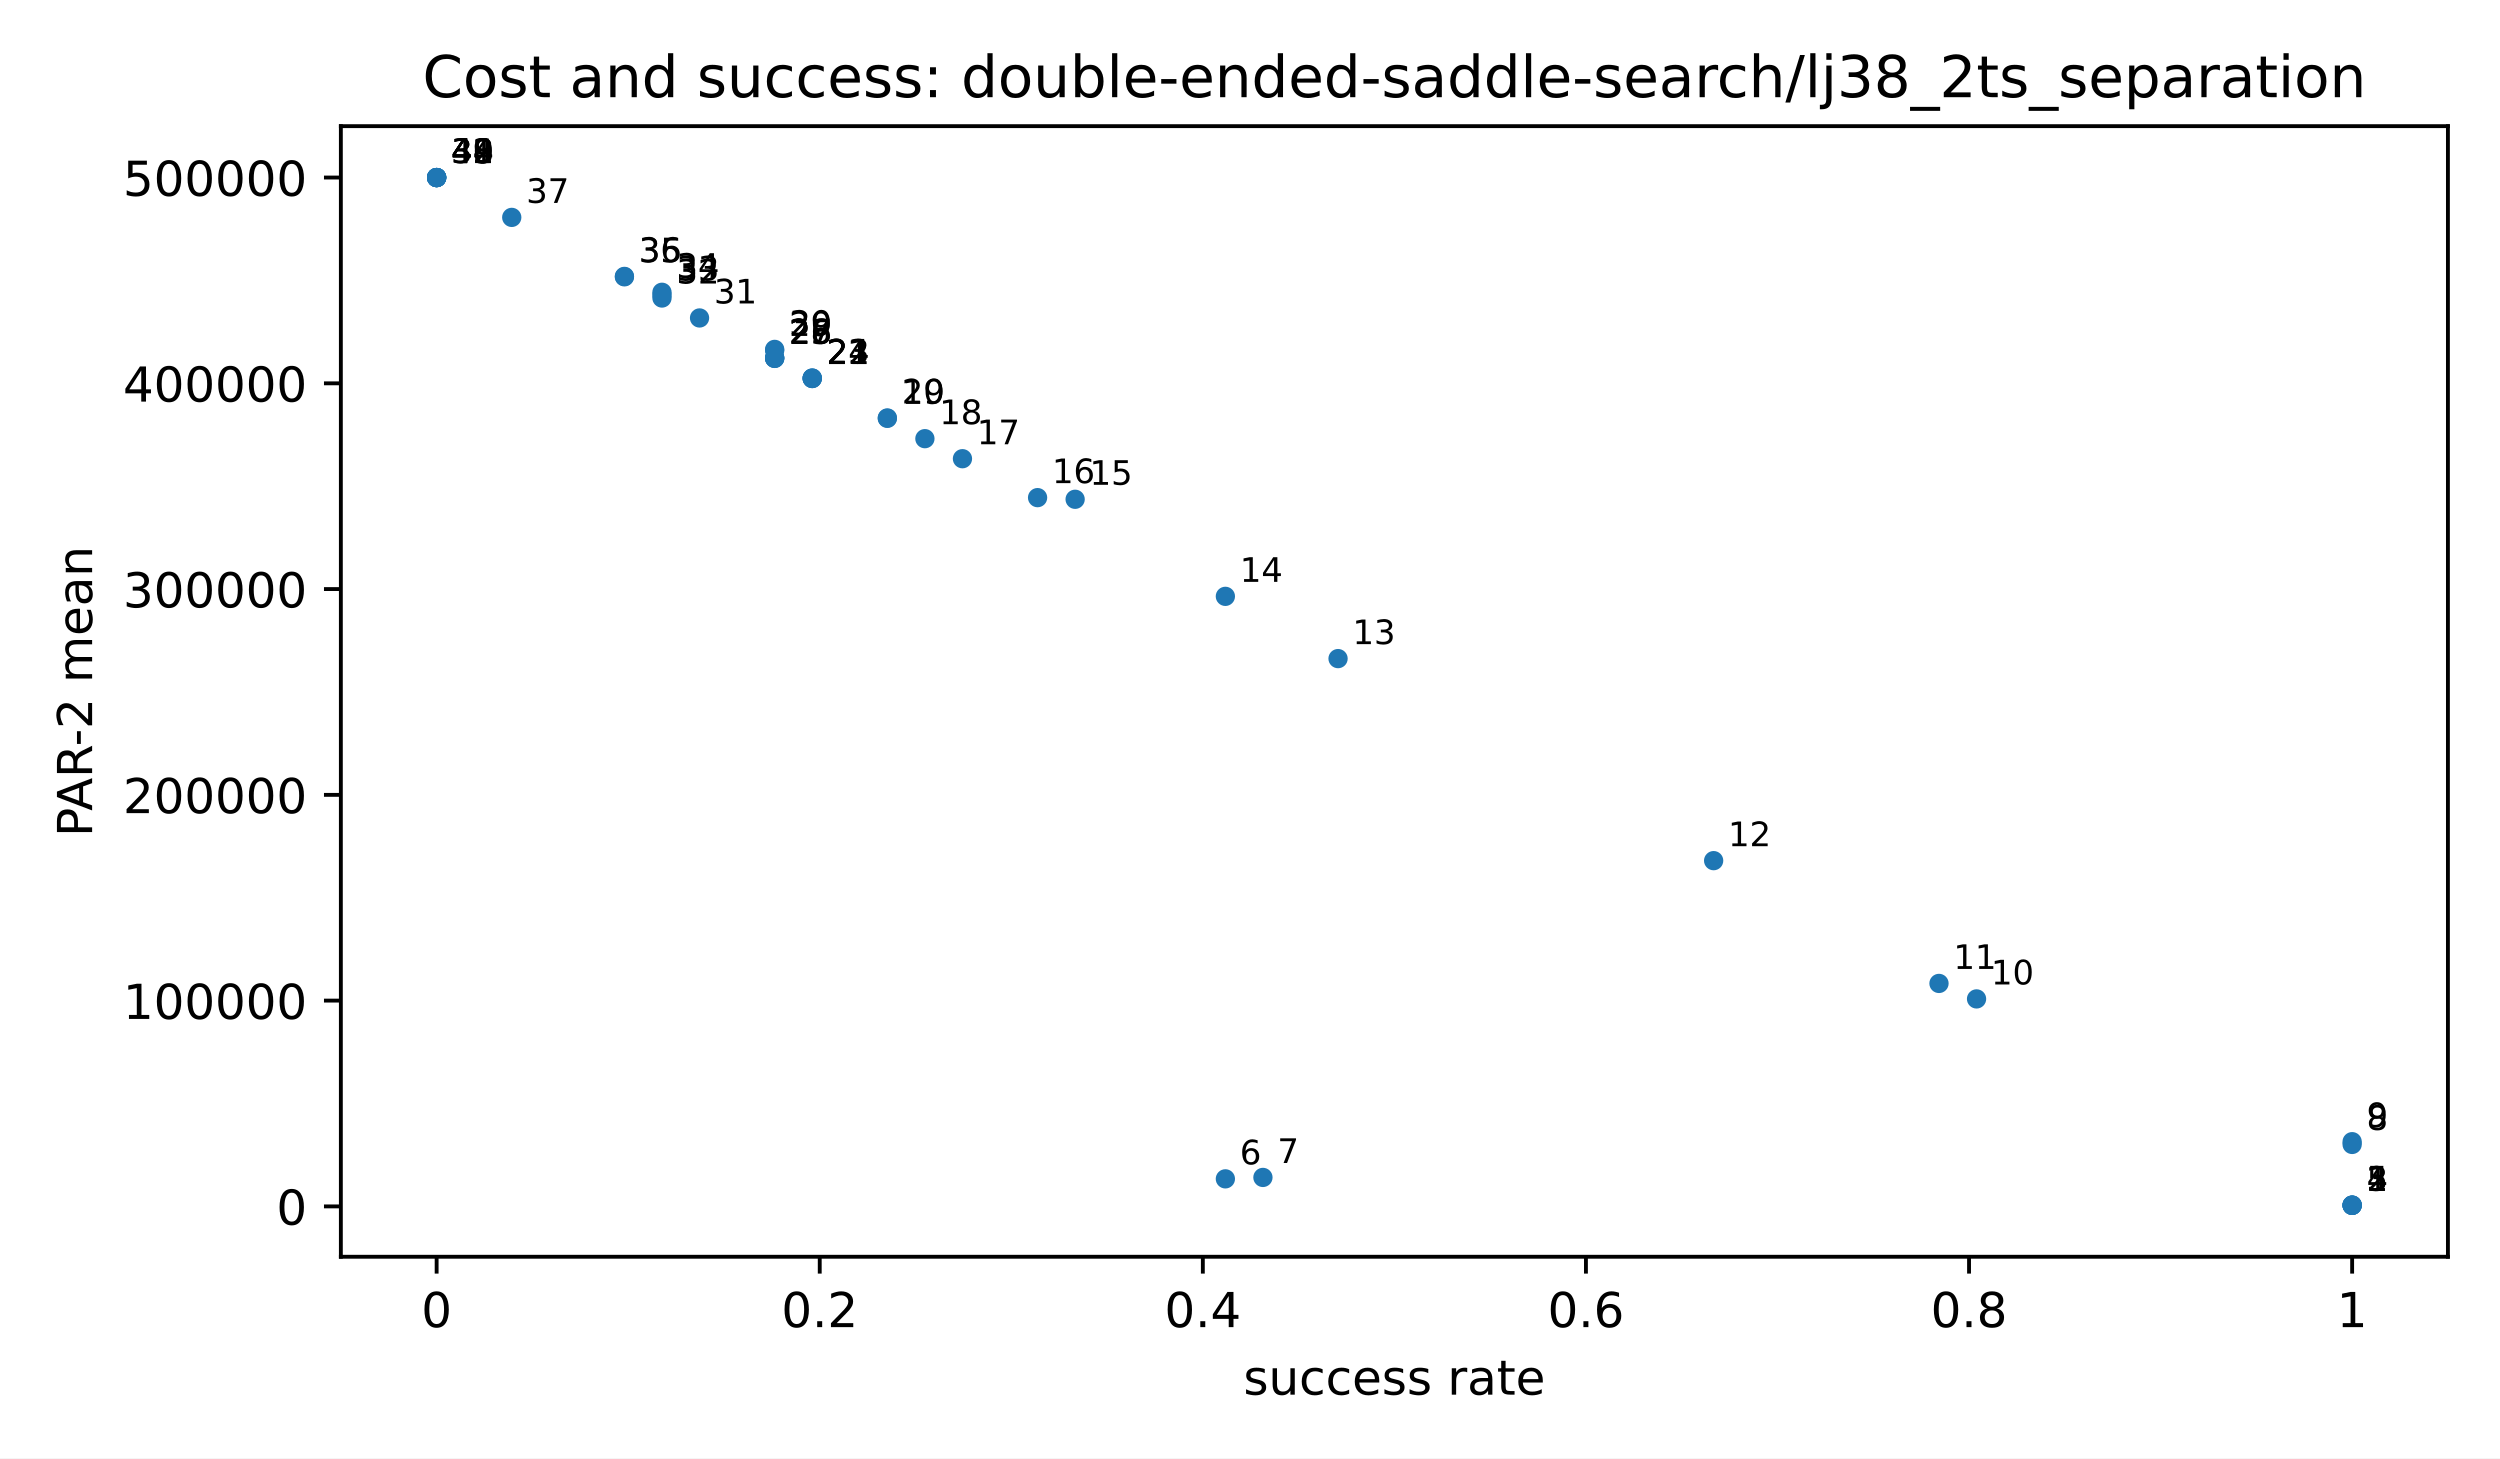
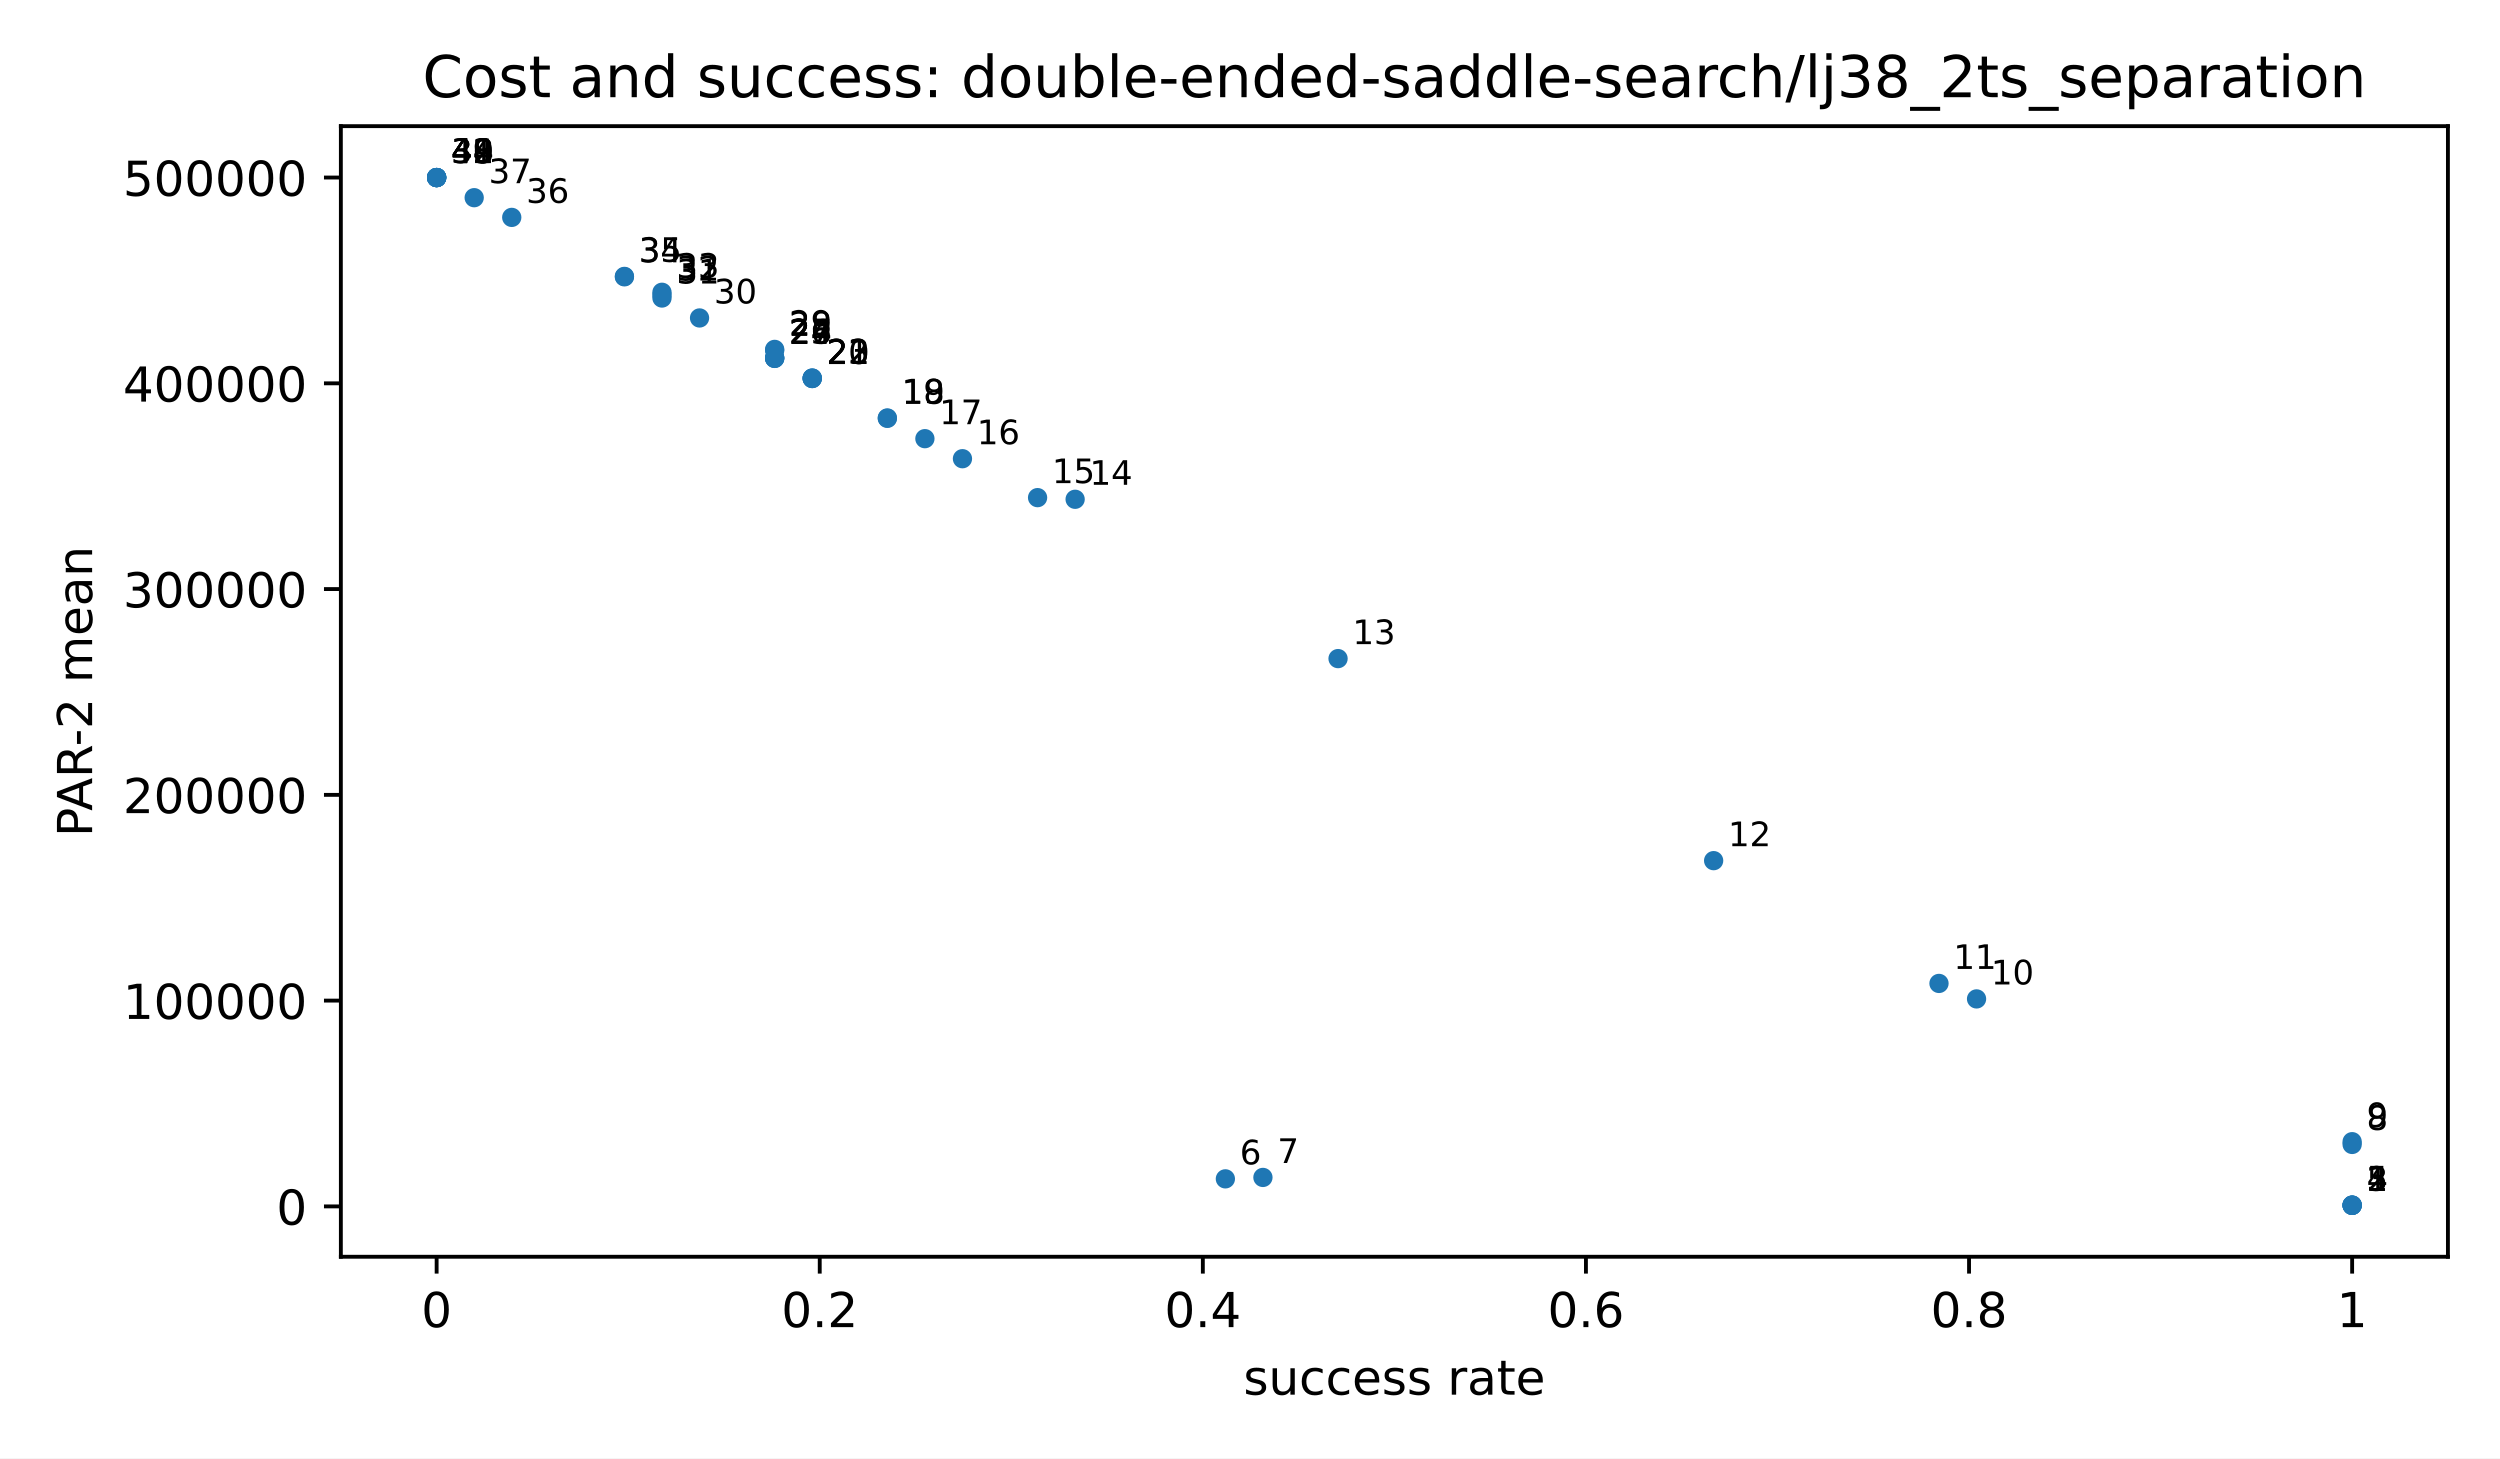
<svg xmlns="http://www.w3.org/2000/svg" xmlns:xlink="http://www.w3.org/1999/xlink" width="518.4pt" height="302.4pt" viewBox="0 0 518.4 302.4" version="1.1">
  <defs>
    <style type="text/css">*{stroke-linejoin: round; stroke-linecap: butt}</style>
  </defs>
  <g id="figure_1">
    <g id="patch_1">
      <path d="M 0 302.4  L 518.4 302.4  L 518.4 0  L 0 0  z " style="fill: #ffffff" />
    </g>
    <g id="axes_1">
      <g id="patch_2">
        <path d="M 70.68 260.6  L 507.6 260.6  L 507.6 26.16  L 70.68 26.16  z " style="fill: #ffffff" />
      </g>
      <g id="PathCollection_1">
        <defs>
          <path id="m2d8934182f" d="M 0 2  C 0.53 2 1.039 1.789 1.414 1.414  C 1.789 1.039 2 0.53 2 0  C 2 -0.53 1.789 -1.039 1.414 -1.414  C 1.039 -1.789 0.53 -2 0 -2  C -0.53 -2 -1.039 -1.789 -1.414 -1.414  C -1.789 -1.039 -2 -0.53 -2 0  C -2 0.53 -1.789 1.039 -1.414 1.414  C -1.039 1.789 -0.53 2 0 2  z " />
        </defs>
        <g clip-path="url(#p58a81f9ba8)">
          <use xlink:href="#m2d8934182f" x="487.74" y="249.944" style="fill: #1f77b4" />
          <use xlink:href="#m2d8934182f" x="487.74" y="249.936" style="fill: #1f77b4" />
          <use xlink:href="#m2d8934182f" x="487.74" y="249.934" style="fill: #1f77b4" />
          <use xlink:href="#m2d8934182f" x="487.74" y="249.917" style="fill: #1f77b4" />
          <use xlink:href="#m2d8934182f" x="487.74" y="249.867" style="fill: #1f77b4" />
          <use xlink:href="#m2d8934182f" x="254.093" y="244.447" style="fill: #1f77b4" />
          <use xlink:href="#m2d8934182f" x="261.881" y="244.153" style="fill: #1f77b4" />
          <use xlink:href="#m2d8934182f" x="487.74" y="237.312" style="fill: #1f77b4" />
          <use xlink:href="#m2d8934182f" x="487.74" y="236.74" style="fill: #1f77b4" />
          <use xlink:href="#m2d8934182f" x="409.858" y="207.135" style="fill: #1f77b4" />
          <use xlink:href="#m2d8934182f" x="402.069" y="203.925" style="fill: #1f77b4" />
          <use xlink:href="#m2d8934182f" x="355.34" y="178.465" style="fill: #1f77b4" />
          <use xlink:href="#m2d8934182f" x="277.458" y="136.568" style="fill: #1f77b4" />
-           <use xlink:href="#m2d8934182f" x="254.093" y="123.659" style="fill: #1f77b4" />
          <use xlink:href="#m2d8934182f" x="222.94" y="103.531" style="fill: #1f77b4" />
          <use xlink:href="#m2d8934182f" x="215.152" y="103.189" style="fill: #1f77b4" />
          <use xlink:href="#m2d8934182f" x="199.575" y="95.118" style="fill: #1f77b4" />
          <use xlink:href="#m2d8934182f" x="191.787" y="90.962" style="fill: #1f77b4" />
          <use xlink:href="#m2d8934182f" x="183.999" y="86.746" style="fill: #1f77b4" />
          <use xlink:href="#m2d8934182f" x="183.999" y="86.666" style="fill: #1f77b4" />
          <use xlink:href="#m2d8934182f" x="168.422" y="78.494" style="fill: #1f77b4" />
          <use xlink:href="#m2d8934182f" x="168.422" y="78.486" style="fill: #1f77b4" />
          <use xlink:href="#m2d8934182f" x="168.422" y="78.399" style="fill: #1f77b4" />
          <use xlink:href="#m2d8934182f" x="168.422" y="78.39" style="fill: #1f77b4" />
          <use xlink:href="#m2d8934182f" x="160.634" y="74.321" style="fill: #1f77b4" />
          <use xlink:href="#m2d8934182f" x="160.634" y="74.274" style="fill: #1f77b4" />
          <use xlink:href="#m2d8934182f" x="160.634" y="74.271" style="fill: #1f77b4" />
          <use xlink:href="#m2d8934182f" x="160.634" y="74.17" style="fill: #1f77b4" />
          <use xlink:href="#m2d8934182f" x="160.634" y="72.665" style="fill: #1f77b4" />
          <use xlink:href="#m2d8934182f" x="160.634" y="72.45" style="fill: #1f77b4" />
          <use xlink:href="#m2d8934182f" x="145.058" y="65.932" style="fill: #1f77b4" />
          <use xlink:href="#m2d8934182f" x="137.269" y="61.797" style="fill: #1f77b4" />
          <use xlink:href="#m2d8934182f" x="137.269" y="61.173" style="fill: #1f77b4" />
          <use xlink:href="#m2d8934182f" x="137.269" y="60.606" style="fill: #1f77b4" />
          <use xlink:href="#m2d8934182f" x="129.481" y="57.402" style="fill: #1f77b4" />
          <use xlink:href="#m2d8934182f" x="129.481" y="57.315" style="fill: #1f77b4" />
          <use xlink:href="#m2d8934182f" x="106.116" y="45.078" style="fill: #1f77b4" />
+           <use xlink:href="#m2d8934182f" x="98.328" y="40.992" style="fill: #1f77b4" />
          <use xlink:href="#m2d8934182f" x="90.54" y="36.816" style="fill: #1f77b4" />
          <use xlink:href="#m2d8934182f" x="90.54" y="36.816" style="fill: #1f77b4" />
          <use xlink:href="#m2d8934182f" x="90.54" y="36.816" style="fill: #1f77b4" />
          <use xlink:href="#m2d8934182f" x="90.54" y="36.816" style="fill: #1f77b4" />
          <use xlink:href="#m2d8934182f" x="90.54" y="36.816" style="fill: #1f77b4" />
          <use xlink:href="#m2d8934182f" x="90.54" y="36.816" style="fill: #1f77b4" />
          <use xlink:href="#m2d8934182f" x="90.54" y="36.816" style="fill: #1f77b4" />
        </g>
      </g>
      <g id="matplotlib.axis_1">
        <g id="xtick_1">
          <g id="line2d_1">
            <defs>
              <path id="m8ea4d47d77" d="M 0 0  L 0 3.5  " style="stroke: #000000; stroke-width: 0.8" />
            </defs>
            <g>
              <use xlink:href="#m8ea4d47d77" x="90.54" y="260.6" style="stroke: #000000; stroke-width: 0.8" />
            </g>
          </g>
          <g id="text_1">
            <text style="font-size: 10px; font-family: 'DejaVu Sans', 'Bitstream Vera Sans', 'Computer Modern Sans Serif', 'Lucida Grande', 'Verdana', 'Geneva', 'Lucid', 'Arial', 'Helvetica', 'Avant Garde', sans-serif; text-anchor: middle" x="90.54" y="275.198" transform="rotate(-0 90.54 275.1977)">0</text>
          </g>
        </g>
        <g id="xtick_2">
          <g id="line2d_2">
            <g>
              <use xlink:href="#m8ea4d47d77" x="169.98" y="260.6" style="stroke: #000000; stroke-width: 0.8" />
            </g>
          </g>
          <g id="text_2">
            <text style="font-size: 10px; font-family: 'DejaVu Sans', 'Bitstream Vera Sans', 'Computer Modern Sans Serif', 'Lucida Grande', 'Verdana', 'Geneva', 'Lucid', 'Arial', 'Helvetica', 'Avant Garde', sans-serif; text-anchor: middle" x="169.98" y="275.198" transform="rotate(-0 169.98 275.1977)">0.2</text>
          </g>
        </g>
        <g id="xtick_3">
          <g id="line2d_3">
            <g>
              <use xlink:href="#m8ea4d47d77" x="249.42" y="260.6" style="stroke: #000000; stroke-width: 0.8" />
            </g>
          </g>
          <g id="text_3">
            <text style="font-size: 10px; font-family: 'DejaVu Sans', 'Bitstream Vera Sans', 'Computer Modern Sans Serif', 'Lucida Grande', 'Verdana', 'Geneva', 'Lucid', 'Arial', 'Helvetica', 'Avant Garde', sans-serif; text-anchor: middle" x="249.42" y="275.198" transform="rotate(-0 249.42 275.1977)">0.4</text>
          </g>
        </g>
        <g id="xtick_4">
          <g id="line2d_4">
            <g>
              <use xlink:href="#m8ea4d47d77" x="328.86" y="260.6" style="stroke: #000000; stroke-width: 0.8" />
            </g>
          </g>
          <g id="text_4">
            <text style="font-size: 10px; font-family: 'DejaVu Sans', 'Bitstream Vera Sans', 'Computer Modern Sans Serif', 'Lucida Grande', 'Verdana', 'Geneva', 'Lucid', 'Arial', 'Helvetica', 'Avant Garde', sans-serif; text-anchor: middle" x="328.86" y="275.198" transform="rotate(-0 328.86 275.1977)">0.6</text>
          </g>
        </g>
        <g id="xtick_5">
          <g id="line2d_5">
            <g>
              <use xlink:href="#m8ea4d47d77" x="408.3" y="260.6" style="stroke: #000000; stroke-width: 0.8" />
            </g>
          </g>
          <g id="text_5">
            <text style="font-size: 10px; font-family: 'DejaVu Sans', 'Bitstream Vera Sans', 'Computer Modern Sans Serif', 'Lucida Grande', 'Verdana', 'Geneva', 'Lucid', 'Arial', 'Helvetica', 'Avant Garde', sans-serif; text-anchor: middle" x="408.3" y="275.198" transform="rotate(-0 408.3 275.1977)">0.8</text>
          </g>
        </g>
        <g id="xtick_6">
          <g id="line2d_6">
            <g>
              <use xlink:href="#m8ea4d47d77" x="487.74" y="260.6" style="stroke: #000000; stroke-width: 0.8" />
            </g>
          </g>
          <g id="text_6">
            <text style="font-size: 10px; font-family: 'DejaVu Sans', 'Bitstream Vera Sans', 'Computer Modern Sans Serif', 'Lucida Grande', 'Verdana', 'Geneva', 'Lucid', 'Arial', 'Helvetica', 'Avant Garde', sans-serif; text-anchor: middle" x="487.74" y="275.198" transform="rotate(-0 487.74 275.1977)">1</text>
          </g>
        </g>
        <g id="text_7">
          <text style="font-size: 10px; font-family: 'DejaVu Sans', 'Bitstream Vera Sans', 'Computer Modern Sans Serif', 'Lucida Grande', 'Verdana', 'Geneva', 'Lucid', 'Arial', 'Helvetica', 'Avant Garde', sans-serif; text-anchor: middle" x="289.14" y="289.198" transform="rotate(-0 289.14 289.1977)">success rate</text>
        </g>
      </g>
      <g id="matplotlib.axis_2">
        <g id="ytick_1">
          <g id="line2d_7">
            <defs>
              <path id="md659df78fa" d="M 0 0  L -3.5 0  " style="stroke: #000000; stroke-width: 0.8" />
            </defs>
            <g>
              <use xlink:href="#md659df78fa" x="70.68" y="250.158" style="stroke: #000000; stroke-width: 0.8" />
            </g>
          </g>
          <g id="text_8">
            <text style="font-size: 10px; font-family: 'DejaVu Sans', 'Bitstream Vera Sans', 'Computer Modern Sans Serif', 'Lucida Grande', 'Verdana', 'Geneva', 'Lucid', 'Arial', 'Helvetica', 'Avant Garde', sans-serif; text-anchor: end" x="63.68" y="253.957" transform="rotate(-0 63.68 253.957)">0</text>
          </g>
        </g>
        <g id="ytick_2">
          <g id="line2d_8">
            <g>
              <use xlink:href="#md659df78fa" x="70.68" y="207.49" style="stroke: #000000; stroke-width: 0.8" />
            </g>
          </g>
          <g id="text_9">
            <text style="font-size: 10px; font-family: 'DejaVu Sans', 'Bitstream Vera Sans', 'Computer Modern Sans Serif', 'Lucida Grande', 'Verdana', 'Geneva', 'Lucid', 'Arial', 'Helvetica', 'Avant Garde', sans-serif; text-anchor: end" x="63.68" y="211.289" transform="rotate(-0 63.68 211.2886)">100000</text>
          </g>
        </g>
        <g id="ytick_3">
          <g id="line2d_9">
            <g>
              <use xlink:href="#md659df78fa" x="70.68" y="164.821" style="stroke: #000000; stroke-width: 0.8" />
            </g>
          </g>
          <g id="text_10">
            <text style="font-size: 10px; font-family: 'DejaVu Sans', 'Bitstream Vera Sans', 'Computer Modern Sans Serif', 'Lucida Grande', 'Verdana', 'Geneva', 'Lucid', 'Arial', 'Helvetica', 'Avant Garde', sans-serif; text-anchor: end" x="63.68" y="168.62" transform="rotate(-0 63.68 168.6203)">200000</text>
          </g>
        </g>
        <g id="ytick_4">
          <g id="line2d_10">
            <g>
              <use xlink:href="#md659df78fa" x="70.68" y="122.153" style="stroke: #000000; stroke-width: 0.8" />
            </g>
          </g>
          <g id="text_11">
            <text style="font-size: 10px; font-family: 'DejaVu Sans', 'Bitstream Vera Sans', 'Computer Modern Sans Serif', 'Lucida Grande', 'Verdana', 'Geneva', 'Lucid', 'Arial', 'Helvetica', 'Avant Garde', sans-serif; text-anchor: end" x="63.68" y="125.952" transform="rotate(-0 63.68 125.9519)">300000</text>
          </g>
        </g>
        <g id="ytick_5">
          <g id="line2d_11">
            <g>
              <use xlink:href="#md659df78fa" x="70.68" y="79.485" style="stroke: #000000; stroke-width: 0.8" />
            </g>
          </g>
          <g id="text_12">
            <text style="font-size: 10px; font-family: 'DejaVu Sans', 'Bitstream Vera Sans', 'Computer Modern Sans Serif', 'Lucida Grande', 'Verdana', 'Geneva', 'Lucid', 'Arial', 'Helvetica', 'Avant Garde', sans-serif; text-anchor: end" x="63.68" y="83.284" transform="rotate(-0 63.68 83.28355)">400000</text>
          </g>
        </g>
        <g id="ytick_6">
          <g id="line2d_12">
            <g>
              <use xlink:href="#md659df78fa" x="70.68" y="36.816" style="stroke: #000000; stroke-width: 0.8" />
            </g>
          </g>
          <g id="text_13">
            <text style="font-size: 10px; font-family: 'DejaVu Sans', 'Bitstream Vera Sans', 'Computer Modern Sans Serif', 'Lucida Grande', 'Verdana', 'Geneva', 'Lucid', 'Arial', 'Helvetica', 'Avant Garde', sans-serif; text-anchor: end" x="63.68" y="40.615" transform="rotate(-0 63.68 40.61519)">500000</text>
          </g>
        </g>
        <g id="text_14">
          <text style="font-size: 10px; font-family: 'DejaVu Sans', 'Bitstream Vera Sans', 'Computer Modern Sans Serif', 'Lucida Grande', 'Verdana', 'Geneva', 'Lucid', 'Arial', 'Helvetica', 'Avant Garde', sans-serif; text-anchor: middle" x="19.103" y="143.38" transform="rotate(-90 19.10266 143.38)">PAR-2 mean</text>
        </g>
      </g>
      <g id="patch_3">
        <path d="M 70.68 260.6  L 70.68 26.16  " style="fill: none; stroke: #000000; stroke-width: 0.8; stroke-linejoin: miter; stroke-linecap: square" />
      </g>
      <g id="patch_4">
        <path d="M 507.6 260.6  L 507.6 26.16  " style="fill: none; stroke: #000000; stroke-width: 0.8; stroke-linejoin: miter; stroke-linecap: square" />
      </g>
      <g id="patch_5">
        <path d="M 70.68 260.6  L 507.6 260.6  " style="fill: none; stroke: #000000; stroke-width: 0.8; stroke-linejoin: miter; stroke-linecap: square" />
      </g>
      <g id="patch_6">
        <path d="M 70.68 26.16  L 507.6 26.16  " style="fill: none; stroke: #000000; stroke-width: 0.8; stroke-linejoin: miter; stroke-linecap: square" />
      </g>
      <g id="text_15">
        <text style="font-size: 7px; font-family: 'DejaVu Sans', 'Bitstream Vera Sans', 'Computer Modern Sans Serif', 'Lucida Grande', 'Verdana', 'Geneva', 'Lucid', 'Arial', 'Helvetica', 'Avant Garde', sans-serif; text-anchor: start" x="490.74" y="246.944" transform="rotate(-0 490.74 246.9436)">1</text>
      </g>
      <g id="text_16">
        <text style="font-size: 7px; font-family: 'DejaVu Sans', 'Bitstream Vera Sans', 'Computer Modern Sans Serif', 'Lucida Grande', 'Verdana', 'Geneva', 'Lucid', 'Arial', 'Helvetica', 'Avant Garde', sans-serif; text-anchor: start" x="490.74" y="246.936" transform="rotate(-0 490.74 246.9361)">2</text>
      </g>
      <g id="text_17">
        <text style="font-size: 7px; font-family: 'DejaVu Sans', 'Bitstream Vera Sans', 'Computer Modern Sans Serif', 'Lucida Grande', 'Verdana', 'Geneva', 'Lucid', 'Arial', 'Helvetica', 'Avant Garde', sans-serif; text-anchor: start" x="490.74" y="246.934" transform="rotate(-0 490.74 246.9343)">3</text>
      </g>
      <g id="text_18">
        <text style="font-size: 7px; font-family: 'DejaVu Sans', 'Bitstream Vera Sans', 'Computer Modern Sans Serif', 'Lucida Grande', 'Verdana', 'Geneva', 'Lucid', 'Arial', 'Helvetica', 'Avant Garde', sans-serif; text-anchor: start" x="490.74" y="246.917" transform="rotate(-0 490.74 246.9172)">4</text>
      </g>
      <g id="text_19">
        <text style="font-size: 7px; font-family: 'DejaVu Sans', 'Bitstream Vera Sans', 'Computer Modern Sans Serif', 'Lucida Grande', 'Verdana', 'Geneva', 'Lucid', 'Arial', 'Helvetica', 'Avant Garde', sans-serif; text-anchor: start" x="490.74" y="246.867" transform="rotate(-0 490.74 246.8673)">5</text>
      </g>
      <g id="text_20">
        <text style="font-size: 7px; font-family: 'DejaVu Sans', 'Bitstream Vera Sans', 'Computer Modern Sans Serif', 'Lucida Grande', 'Verdana', 'Geneva', 'Lucid', 'Arial', 'Helvetica', 'Avant Garde', sans-serif; text-anchor: start" x="257.093" y="241.447" transform="rotate(-0 257.0929 241.447)">6</text>
      </g>
      <g id="text_21">
        <text style="font-size: 7px; font-family: 'DejaVu Sans', 'Bitstream Vera Sans', 'Computer Modern Sans Serif', 'Lucida Grande', 'Verdana', 'Geneva', 'Lucid', 'Arial', 'Helvetica', 'Avant Garde', sans-serif; text-anchor: start" x="264.881" y="241.153" transform="rotate(-0 264.8812 241.1526)">7</text>
      </g>
      <g id="text_22">
        <text style="font-size: 7px; font-family: 'DejaVu Sans', 'Bitstream Vera Sans', 'Computer Modern Sans Serif', 'Lucida Grande', 'Verdana', 'Geneva', 'Lucid', 'Arial', 'Helvetica', 'Avant Garde', sans-serif; text-anchor: start" x="490.74" y="234.312" transform="rotate(-0 490.74 234.3125)">8</text>
      </g>
      <g id="text_23">
        <text style="font-size: 7px; font-family: 'DejaVu Sans', 'Bitstream Vera Sans', 'Computer Modern Sans Serif', 'Lucida Grande', 'Verdana', 'Geneva', 'Lucid', 'Arial', 'Helvetica', 'Avant Garde', sans-serif; text-anchor: start" x="490.74" y="233.74" transform="rotate(-0 490.74 233.7401)">9</text>
      </g>
      <g id="text_24">
        <text style="font-size: 7px; font-family: 'DejaVu Sans', 'Bitstream Vera Sans', 'Computer Modern Sans Serif', 'Lucida Grande', 'Verdana', 'Geneva', 'Lucid', 'Arial', 'Helvetica', 'Avant Garde', sans-serif; text-anchor: start" x="412.858" y="204.135" transform="rotate(-0 412.8576 204.1352)">10</text>
      </g>
      <g id="text_25">
        <text style="font-size: 7px; font-family: 'DejaVu Sans', 'Bitstream Vera Sans', 'Computer Modern Sans Serif', 'Lucida Grande', 'Verdana', 'Geneva', 'Lucid', 'Arial', 'Helvetica', 'Avant Garde', sans-serif; text-anchor: start" x="405.069" y="200.925" transform="rotate(-0 405.0694 200.9246)">11</text>
      </g>
      <g id="text_26">
        <text style="font-size: 7px; font-family: 'DejaVu Sans', 'Bitstream Vera Sans', 'Computer Modern Sans Serif', 'Lucida Grande', 'Verdana', 'Geneva', 'Lucid', 'Arial', 'Helvetica', 'Avant Garde', sans-serif; text-anchor: start" x="358.34" y="175.465" transform="rotate(-0 358.34 175.4649)">12</text>
      </g>
      <g id="text_27">
        <text style="font-size: 7px; font-family: 'DejaVu Sans', 'Bitstream Vera Sans', 'Computer Modern Sans Serif', 'Lucida Grande', 'Verdana', 'Geneva', 'Lucid', 'Arial', 'Helvetica', 'Avant Garde', sans-serif; text-anchor: start" x="280.458" y="133.568" transform="rotate(-0 280.4576 133.5683)">13</text>
      </g>
      <g id="text_28">
-         <text style="font-size: 7px; font-family: 'DejaVu Sans', 'Bitstream Vera Sans', 'Computer Modern Sans Serif', 'Lucida Grande', 'Verdana', 'Geneva', 'Lucid', 'Arial', 'Helvetica', 'Avant Garde', sans-serif; text-anchor: start" x="257.093" y="120.659" transform="rotate(-0 257.0929 120.6585)">14</text>
+         <text style="font-size: 7px; font-family: 'DejaVu Sans', 'Bitstream Vera Sans', 'Computer Modern Sans Serif', 'Lucida Grande', 'Verdana', 'Geneva', 'Lucid', 'Arial', 'Helvetica', 'Avant Garde', sans-serif; text-anchor: start" x="225.94" y="100.531" transform="rotate(-0 225.94 100.5311)">14</text>
      </g>
      <g id="text_29">
-         <text style="font-size: 7px; font-family: 'DejaVu Sans', 'Bitstream Vera Sans', 'Computer Modern Sans Serif', 'Lucida Grande', 'Verdana', 'Geneva', 'Lucid', 'Arial', 'Helvetica', 'Avant Garde', sans-serif; text-anchor: start" x="225.94" y="100.531" transform="rotate(-0 225.94 100.5311)">15</text>
+         <text style="font-size: 7px; font-family: 'DejaVu Sans', 'Bitstream Vera Sans', 'Computer Modern Sans Serif', 'Lucida Grande', 'Verdana', 'Geneva', 'Lucid', 'Arial', 'Helvetica', 'Avant Garde', sans-serif; text-anchor: start" x="218.152" y="100.189" transform="rotate(-0 218.1518 100.1886)">15</text>
      </g>
      <g id="text_30">
-         <text style="font-size: 7px; font-family: 'DejaVu Sans', 'Bitstream Vera Sans', 'Computer Modern Sans Serif', 'Lucida Grande', 'Verdana', 'Geneva', 'Lucid', 'Arial', 'Helvetica', 'Avant Garde', sans-serif; text-anchor: start" x="218.152" y="100.189" transform="rotate(-0 218.1518 100.1886)">16</text>
+         <text style="font-size: 7px; font-family: 'DejaVu Sans', 'Bitstream Vera Sans', 'Computer Modern Sans Serif', 'Lucida Grande', 'Verdana', 'Geneva', 'Lucid', 'Arial', 'Helvetica', 'Avant Garde', sans-serif; text-anchor: start" x="202.575" y="92.118" transform="rotate(-0 202.5753 92.11768)">16</text>
      </g>
      <g id="text_31">
-         <text style="font-size: 7px; font-family: 'DejaVu Sans', 'Bitstream Vera Sans', 'Computer Modern Sans Serif', 'Lucida Grande', 'Verdana', 'Geneva', 'Lucid', 'Arial', 'Helvetica', 'Avant Garde', sans-serif; text-anchor: start" x="202.575" y="92.118" transform="rotate(-0 202.5753 92.11768)">17</text>
+         <text style="font-size: 7px; font-family: 'DejaVu Sans', 'Bitstream Vera Sans', 'Computer Modern Sans Serif', 'Lucida Grande', 'Verdana', 'Geneva', 'Lucid', 'Arial', 'Helvetica', 'Avant Garde', sans-serif; text-anchor: start" x="194.787" y="87.962" transform="rotate(-0 194.7871 87.96163)">17</text>
      </g>
      <g id="text_32">
-         <text style="font-size: 7px; font-family: 'DejaVu Sans', 'Bitstream Vera Sans', 'Computer Modern Sans Serif', 'Lucida Grande', 'Verdana', 'Geneva', 'Lucid', 'Arial', 'Helvetica', 'Avant Garde', sans-serif; text-anchor: start" x="194.787" y="87.962" transform="rotate(-0 194.7871 87.96163)">18</text>
+         <text style="font-size: 7px; font-family: 'DejaVu Sans', 'Bitstream Vera Sans', 'Computer Modern Sans Serif', 'Lucida Grande', 'Verdana', 'Geneva', 'Lucid', 'Arial', 'Helvetica', 'Avant Garde', sans-serif; text-anchor: start" x="186.999" y="83.746" transform="rotate(-0 186.9988 83.74639)">18</text>
      </g>
      <g id="text_33">
-         <text style="font-size: 7px; font-family: 'DejaVu Sans', 'Bitstream Vera Sans', 'Computer Modern Sans Serif', 'Lucida Grande', 'Verdana', 'Geneva', 'Lucid', 'Arial', 'Helvetica', 'Avant Garde', sans-serif; text-anchor: start" x="186.999" y="83.746" transform="rotate(-0 186.9988 83.74639)">19</text>
+         <text style="font-size: 7px; font-family: 'DejaVu Sans', 'Bitstream Vera Sans', 'Computer Modern Sans Serif', 'Lucida Grande', 'Verdana', 'Geneva', 'Lucid', 'Arial', 'Helvetica', 'Avant Garde', sans-serif; text-anchor: start" x="186.999" y="83.666" transform="rotate(-0 186.9988 83.66557)">19</text>
      </g>
      <g id="text_34">
-         <text style="font-size: 7px; font-family: 'DejaVu Sans', 'Bitstream Vera Sans', 'Computer Modern Sans Serif', 'Lucida Grande', 'Verdana', 'Geneva', 'Lucid', 'Arial', 'Helvetica', 'Avant Garde', sans-serif; text-anchor: start" x="186.999" y="83.666" transform="rotate(-0 186.9988 83.66557)">20</text>
+         <text style="font-size: 7px; font-family: 'DejaVu Sans', 'Bitstream Vera Sans', 'Computer Modern Sans Serif', 'Lucida Grande', 'Verdana', 'Geneva', 'Lucid', 'Arial', 'Helvetica', 'Avant Garde', sans-serif; text-anchor: start" x="171.422" y="75.494" transform="rotate(-0 171.4224 75.49432)">20</text>
      </g>
      <g id="text_35">
-         <text style="font-size: 7px; font-family: 'DejaVu Sans', 'Bitstream Vera Sans', 'Computer Modern Sans Serif', 'Lucida Grande', 'Verdana', 'Geneva', 'Lucid', 'Arial', 'Helvetica', 'Avant Garde', sans-serif; text-anchor: start" x="171.422" y="75.494" transform="rotate(-0 171.4224 75.49432)">21</text>
+         <text style="font-size: 7px; font-family: 'DejaVu Sans', 'Bitstream Vera Sans', 'Computer Modern Sans Serif', 'Lucida Grande', 'Verdana', 'Geneva', 'Lucid', 'Arial', 'Helvetica', 'Avant Garde', sans-serif; text-anchor: start" x="171.422" y="75.486" transform="rotate(-0 171.4224 75.48628)">21</text>
      </g>
      <g id="text_36">
-         <text style="font-size: 7px; font-family: 'DejaVu Sans', 'Bitstream Vera Sans', 'Computer Modern Sans Serif', 'Lucida Grande', 'Verdana', 'Geneva', 'Lucid', 'Arial', 'Helvetica', 'Avant Garde', sans-serif; text-anchor: start" x="171.422" y="75.486" transform="rotate(-0 171.4224 75.48628)">22</text>
+         <text style="font-size: 7px; font-family: 'DejaVu Sans', 'Bitstream Vera Sans', 'Computer Modern Sans Serif', 'Lucida Grande', 'Verdana', 'Geneva', 'Lucid', 'Arial', 'Helvetica', 'Avant Garde', sans-serif; text-anchor: start" x="171.422" y="75.399" transform="rotate(-0 171.4224 75.39877)">22</text>
      </g>
      <g id="text_37">
-         <text style="font-size: 7px; font-family: 'DejaVu Sans', 'Bitstream Vera Sans', 'Computer Modern Sans Serif', 'Lucida Grande', 'Verdana', 'Geneva', 'Lucid', 'Arial', 'Helvetica', 'Avant Garde', sans-serif; text-anchor: start" x="171.422" y="75.399" transform="rotate(-0 171.4224 75.39877)">23</text>
+         <text style="font-size: 7px; font-family: 'DejaVu Sans', 'Bitstream Vera Sans', 'Computer Modern Sans Serif', 'Lucida Grande', 'Verdana', 'Geneva', 'Lucid', 'Arial', 'Helvetica', 'Avant Garde', sans-serif; text-anchor: start" x="171.422" y="75.39" transform="rotate(-0 171.4224 75.3905)">23</text>
      </g>
      <g id="text_38">
-         <text style="font-size: 7px; font-family: 'DejaVu Sans', 'Bitstream Vera Sans', 'Computer Modern Sans Serif', 'Lucida Grande', 'Verdana', 'Geneva', 'Lucid', 'Arial', 'Helvetica', 'Avant Garde', sans-serif; text-anchor: start" x="171.422" y="75.39" transform="rotate(-0 171.4224 75.3905)">24</text>
+         <text style="font-size: 7px; font-family: 'DejaVu Sans', 'Bitstream Vera Sans', 'Computer Modern Sans Serif', 'Lucida Grande', 'Verdana', 'Geneva', 'Lucid', 'Arial', 'Helvetica', 'Avant Garde', sans-serif; text-anchor: start" x="163.634" y="71.321" transform="rotate(-0 163.6341 71.3212)">24</text>
      </g>
      <g id="text_39">
-         <text style="font-size: 7px; font-family: 'DejaVu Sans', 'Bitstream Vera Sans', 'Computer Modern Sans Serif', 'Lucida Grande', 'Verdana', 'Geneva', 'Lucid', 'Arial', 'Helvetica', 'Avant Garde', sans-serif; text-anchor: start" x="163.634" y="71.321" transform="rotate(-0 163.6341 71.3212)">25</text>
+         <text style="font-size: 7px; font-family: 'DejaVu Sans', 'Bitstream Vera Sans', 'Computer Modern Sans Serif', 'Lucida Grande', 'Verdana', 'Geneva', 'Lucid', 'Arial', 'Helvetica', 'Avant Garde', sans-serif; text-anchor: start" x="163.634" y="71.274" transform="rotate(-0 163.6341 71.27351)">25</text>
      </g>
      <g id="text_40">
-         <text style="font-size: 7px; font-family: 'DejaVu Sans', 'Bitstream Vera Sans', 'Computer Modern Sans Serif', 'Lucida Grande', 'Verdana', 'Geneva', 'Lucid', 'Arial', 'Helvetica', 'Avant Garde', sans-serif; text-anchor: start" x="163.634" y="71.274" transform="rotate(-0 163.6341 71.27351)">26</text>
+         <text style="font-size: 7px; font-family: 'DejaVu Sans', 'Bitstream Vera Sans', 'Computer Modern Sans Serif', 'Lucida Grande', 'Verdana', 'Geneva', 'Lucid', 'Arial', 'Helvetica', 'Avant Garde', sans-serif; text-anchor: start" x="163.634" y="71.271" transform="rotate(-0 163.6341 71.27115)">26</text>
      </g>
      <g id="text_41">
-         <text style="font-size: 7px; font-family: 'DejaVu Sans', 'Bitstream Vera Sans', 'Computer Modern Sans Serif', 'Lucida Grande', 'Verdana', 'Geneva', 'Lucid', 'Arial', 'Helvetica', 'Avant Garde', sans-serif; text-anchor: start" x="163.634" y="71.271" transform="rotate(-0 163.6341 71.27115)">27</text>
+         <text style="font-size: 7px; font-family: 'DejaVu Sans', 'Bitstream Vera Sans', 'Computer Modern Sans Serif', 'Lucida Grande', 'Verdana', 'Geneva', 'Lucid', 'Arial', 'Helvetica', 'Avant Garde', sans-serif; text-anchor: start" x="163.634" y="71.17" transform="rotate(-0 163.6341 71.17019)">27</text>
      </g>
      <g id="text_42">
-         <text style="font-size: 7px; font-family: 'DejaVu Sans', 'Bitstream Vera Sans', 'Computer Modern Sans Serif', 'Lucida Grande', 'Verdana', 'Geneva', 'Lucid', 'Arial', 'Helvetica', 'Avant Garde', sans-serif; text-anchor: start" x="163.634" y="71.17" transform="rotate(-0 163.6341 71.17019)">28</text>
+         <text style="font-size: 7px; font-family: 'DejaVu Sans', 'Bitstream Vera Sans', 'Computer Modern Sans Serif', 'Lucida Grande', 'Verdana', 'Geneva', 'Lucid', 'Arial', 'Helvetica', 'Avant Garde', sans-serif; text-anchor: start" x="163.634" y="69.665" transform="rotate(-0 163.6341 69.66504)">28</text>
      </g>
      <g id="text_43">
-         <text style="font-size: 7px; font-family: 'DejaVu Sans', 'Bitstream Vera Sans', 'Computer Modern Sans Serif', 'Lucida Grande', 'Verdana', 'Geneva', 'Lucid', 'Arial', 'Helvetica', 'Avant Garde', sans-serif; text-anchor: start" x="163.634" y="69.665" transform="rotate(-0 163.6341 69.66504)">29</text>
+         <text style="font-size: 7px; font-family: 'DejaVu Sans', 'Bitstream Vera Sans', 'Computer Modern Sans Serif', 'Lucida Grande', 'Verdana', 'Geneva', 'Lucid', 'Arial', 'Helvetica', 'Avant Garde', sans-serif; text-anchor: start" x="163.634" y="69.45" transform="rotate(-0 163.6341 69.45015)">29</text>
      </g>
      <g id="text_44">
-         <text style="font-size: 7px; font-family: 'DejaVu Sans', 'Bitstream Vera Sans', 'Computer Modern Sans Serif', 'Lucida Grande', 'Verdana', 'Geneva', 'Lucid', 'Arial', 'Helvetica', 'Avant Garde', sans-serif; text-anchor: start" x="163.634" y="69.45" transform="rotate(-0 163.6341 69.45015)">30</text>
+         <text style="font-size: 7px; font-family: 'DejaVu Sans', 'Bitstream Vera Sans', 'Computer Modern Sans Serif', 'Lucida Grande', 'Verdana', 'Geneva', 'Lucid', 'Arial', 'Helvetica', 'Avant Garde', sans-serif; text-anchor: start" x="148.058" y="62.932" transform="rotate(-0 148.0576 62.93176)">30</text>
      </g>
      <g id="text_45">
-         <text style="font-size: 7px; font-family: 'DejaVu Sans', 'Bitstream Vera Sans', 'Computer Modern Sans Serif', 'Lucida Grande', 'Verdana', 'Geneva', 'Lucid', 'Arial', 'Helvetica', 'Avant Garde', sans-serif; text-anchor: start" x="148.058" y="62.932" transform="rotate(-0 148.0576 62.93176)">31</text>
+         <text style="font-size: 7px; font-family: 'DejaVu Sans', 'Bitstream Vera Sans', 'Computer Modern Sans Serif', 'Lucida Grande', 'Verdana', 'Geneva', 'Lucid', 'Arial', 'Helvetica', 'Avant Garde', sans-serif; text-anchor: start" x="140.269" y="58.797" transform="rotate(-0 140.2694 58.79658)">31</text>
      </g>
      <g id="text_46">
-         <text style="font-size: 7px; font-family: 'DejaVu Sans', 'Bitstream Vera Sans', 'Computer Modern Sans Serif', 'Lucida Grande', 'Verdana', 'Geneva', 'Lucid', 'Arial', 'Helvetica', 'Avant Garde', sans-serif; text-anchor: start" x="140.269" y="58.797" transform="rotate(-0 140.2694 58.79658)">32</text>
+         <text style="font-size: 7px; font-family: 'DejaVu Sans', 'Bitstream Vera Sans', 'Computer Modern Sans Serif', 'Lucida Grande', 'Verdana', 'Geneva', 'Lucid', 'Arial', 'Helvetica', 'Avant Garde', sans-serif; text-anchor: start" x="140.269" y="58.173" transform="rotate(-0 140.2694 58.17283)">32</text>
      </g>
      <g id="text_47">
-         <text style="font-size: 7px; font-family: 'DejaVu Sans', 'Bitstream Vera Sans', 'Computer Modern Sans Serif', 'Lucida Grande', 'Verdana', 'Geneva', 'Lucid', 'Arial', 'Helvetica', 'Avant Garde', sans-serif; text-anchor: start" x="140.269" y="58.173" transform="rotate(-0 140.2694 58.17283)">33</text>
+         <text style="font-size: 7px; font-family: 'DejaVu Sans', 'Bitstream Vera Sans', 'Computer Modern Sans Serif', 'Lucida Grande', 'Verdana', 'Geneva', 'Lucid', 'Arial', 'Helvetica', 'Avant Garde', sans-serif; text-anchor: start" x="140.269" y="57.606" transform="rotate(-0 140.2694 57.60643)">33</text>
      </g>
      <g id="text_48">
-         <text style="font-size: 7px; font-family: 'DejaVu Sans', 'Bitstream Vera Sans', 'Computer Modern Sans Serif', 'Lucida Grande', 'Verdana', 'Geneva', 'Lucid', 'Arial', 'Helvetica', 'Avant Garde', sans-serif; text-anchor: start" x="140.269" y="57.606" transform="rotate(-0 140.2694 57.60643)">34</text>
+         <text style="font-size: 7px; font-family: 'DejaVu Sans', 'Bitstream Vera Sans', 'Computer Modern Sans Serif', 'Lucida Grande', 'Verdana', 'Geneva', 'Lucid', 'Arial', 'Helvetica', 'Avant Garde', sans-serif; text-anchor: start" x="132.481" y="54.402" transform="rotate(-0 132.4812 54.40243)">34</text>
      </g>
      <g id="text_49">
-         <text style="font-size: 7px; font-family: 'DejaVu Sans', 'Bitstream Vera Sans', 'Computer Modern Sans Serif', 'Lucida Grande', 'Verdana', 'Geneva', 'Lucid', 'Arial', 'Helvetica', 'Avant Garde', sans-serif; text-anchor: start" x="132.481" y="54.402" transform="rotate(-0 132.4812 54.40243)">35</text>
+         <text style="font-size: 7px; font-family: 'DejaVu Sans', 'Bitstream Vera Sans', 'Computer Modern Sans Serif', 'Lucida Grande', 'Verdana', 'Geneva', 'Lucid', 'Arial', 'Helvetica', 'Avant Garde', sans-serif; text-anchor: start" x="132.481" y="54.315" transform="rotate(-0 132.4812 54.31466)">35</text>
      </g>
      <g id="text_50">
-         <text style="font-size: 7px; font-family: 'DejaVu Sans', 'Bitstream Vera Sans', 'Computer Modern Sans Serif', 'Lucida Grande', 'Verdana', 'Geneva', 'Lucid', 'Arial', 'Helvetica', 'Avant Garde', sans-serif; text-anchor: start" x="132.481" y="54.315" transform="rotate(-0 132.4812 54.31466)">36</text>
+         <text style="font-size: 7px; font-family: 'DejaVu Sans', 'Bitstream Vera Sans', 'Computer Modern Sans Serif', 'Lucida Grande', 'Verdana', 'Geneva', 'Lucid', 'Arial', 'Helvetica', 'Avant Garde', sans-serif; text-anchor: start" x="109.116" y="42.078" transform="rotate(-0 109.1165 42.07847)">36</text>
      </g>
      <g id="text_51">
-         <text style="font-size: 7px; font-family: 'DejaVu Sans', 'Bitstream Vera Sans', 'Computer Modern Sans Serif', 'Lucida Grande', 'Verdana', 'Geneva', 'Lucid', 'Arial', 'Helvetica', 'Avant Garde', sans-serif; text-anchor: start" x="109.116" y="42.078" transform="rotate(-0 109.1165 42.07847)">37</text>
+         <text style="font-size: 7px; font-family: 'DejaVu Sans', 'Bitstream Vera Sans', 'Computer Modern Sans Serif', 'Lucida Grande', 'Verdana', 'Geneva', 'Lucid', 'Arial', 'Helvetica', 'Avant Garde', sans-serif; text-anchor: start" x="101.328" y="37.992" transform="rotate(-0 101.3282 37.99159)">37</text>
      </g>
      <g id="text_52">
        <text style="font-size: 7px; font-family: 'DejaVu Sans', 'Bitstream Vera Sans', 'Computer Modern Sans Serif', 'Lucida Grande', 'Verdana', 'Geneva', 'Lucid', 'Arial', 'Helvetica', 'Avant Garde', sans-serif; text-anchor: start" x="93.54" y="33.816" transform="rotate(-0 93.54 33.81636)">38</text>
      </g>
      <g id="text_53">
        <text style="font-size: 7px; font-family: 'DejaVu Sans', 'Bitstream Vera Sans', 'Computer Modern Sans Serif', 'Lucida Grande', 'Verdana', 'Geneva', 'Lucid', 'Arial', 'Helvetica', 'Avant Garde', sans-serif; text-anchor: start" x="93.54" y="33.816" transform="rotate(-0 93.54 33.81636)">39</text>
      </g>
      <g id="text_54">
        <text style="font-size: 7px; font-family: 'DejaVu Sans', 'Bitstream Vera Sans', 'Computer Modern Sans Serif', 'Lucida Grande', 'Verdana', 'Geneva', 'Lucid', 'Arial', 'Helvetica', 'Avant Garde', sans-serif; text-anchor: start" x="93.54" y="33.816" transform="rotate(-0 93.54 33.81636)">40</text>
      </g>
      <g id="text_55">
        <text style="font-size: 7px; font-family: 'DejaVu Sans', 'Bitstream Vera Sans', 'Computer Modern Sans Serif', 'Lucida Grande', 'Verdana', 'Geneva', 'Lucid', 'Arial', 'Helvetica', 'Avant Garde', sans-serif; text-anchor: start" x="93.54" y="33.816" transform="rotate(-0 93.54 33.81636)">41</text>
      </g>
      <g id="text_56">
        <text style="font-size: 7px; font-family: 'DejaVu Sans', 'Bitstream Vera Sans', 'Computer Modern Sans Serif', 'Lucida Grande', 'Verdana', 'Geneva', 'Lucid', 'Arial', 'Helvetica', 'Avant Garde', sans-serif; text-anchor: start" x="93.54" y="33.816" transform="rotate(-0 93.54 33.81636)">42</text>
      </g>
      <g id="text_57">
        <text style="font-size: 7px; font-family: 'DejaVu Sans', 'Bitstream Vera Sans', 'Computer Modern Sans Serif', 'Lucida Grande', 'Verdana', 'Geneva', 'Lucid', 'Arial', 'Helvetica', 'Avant Garde', sans-serif; text-anchor: start" x="93.54" y="33.816" transform="rotate(-0 93.54 33.81636)">43</text>
      </g>
      <g id="text_58">
        <text style="font-size: 7px; font-family: 'DejaVu Sans', 'Bitstream Vera Sans', 'Computer Modern Sans Serif', 'Lucida Grande', 'Verdana', 'Geneva', 'Lucid', 'Arial', 'Helvetica', 'Avant Garde', sans-serif; text-anchor: start" x="93.54" y="33.816" transform="rotate(-0 93.54 33.81636)">44</text>
      </g>
      <g id="text_59">
        <text style="font-size: 12px; font-family: 'DejaVu Sans', 'Bitstream Vera Sans', 'Computer Modern Sans Serif', 'Lucida Grande', 'Verdana', 'Geneva', 'Lucid', 'Arial', 'Helvetica', 'Avant Garde', sans-serif; text-anchor: middle" x="289.14" y="20.16" transform="rotate(-0 289.14 20.16)">Cost and success: double-ended-saddle-search/lj38_2ts_separation</text>
      </g>
    </g>
  </g>
  <defs>
    <clipPath id="p58a81f9ba8">
      <rect x="70.68" y="26.16" width="436.92" height="234.44" />
    </clipPath>
  </defs>
</svg>
